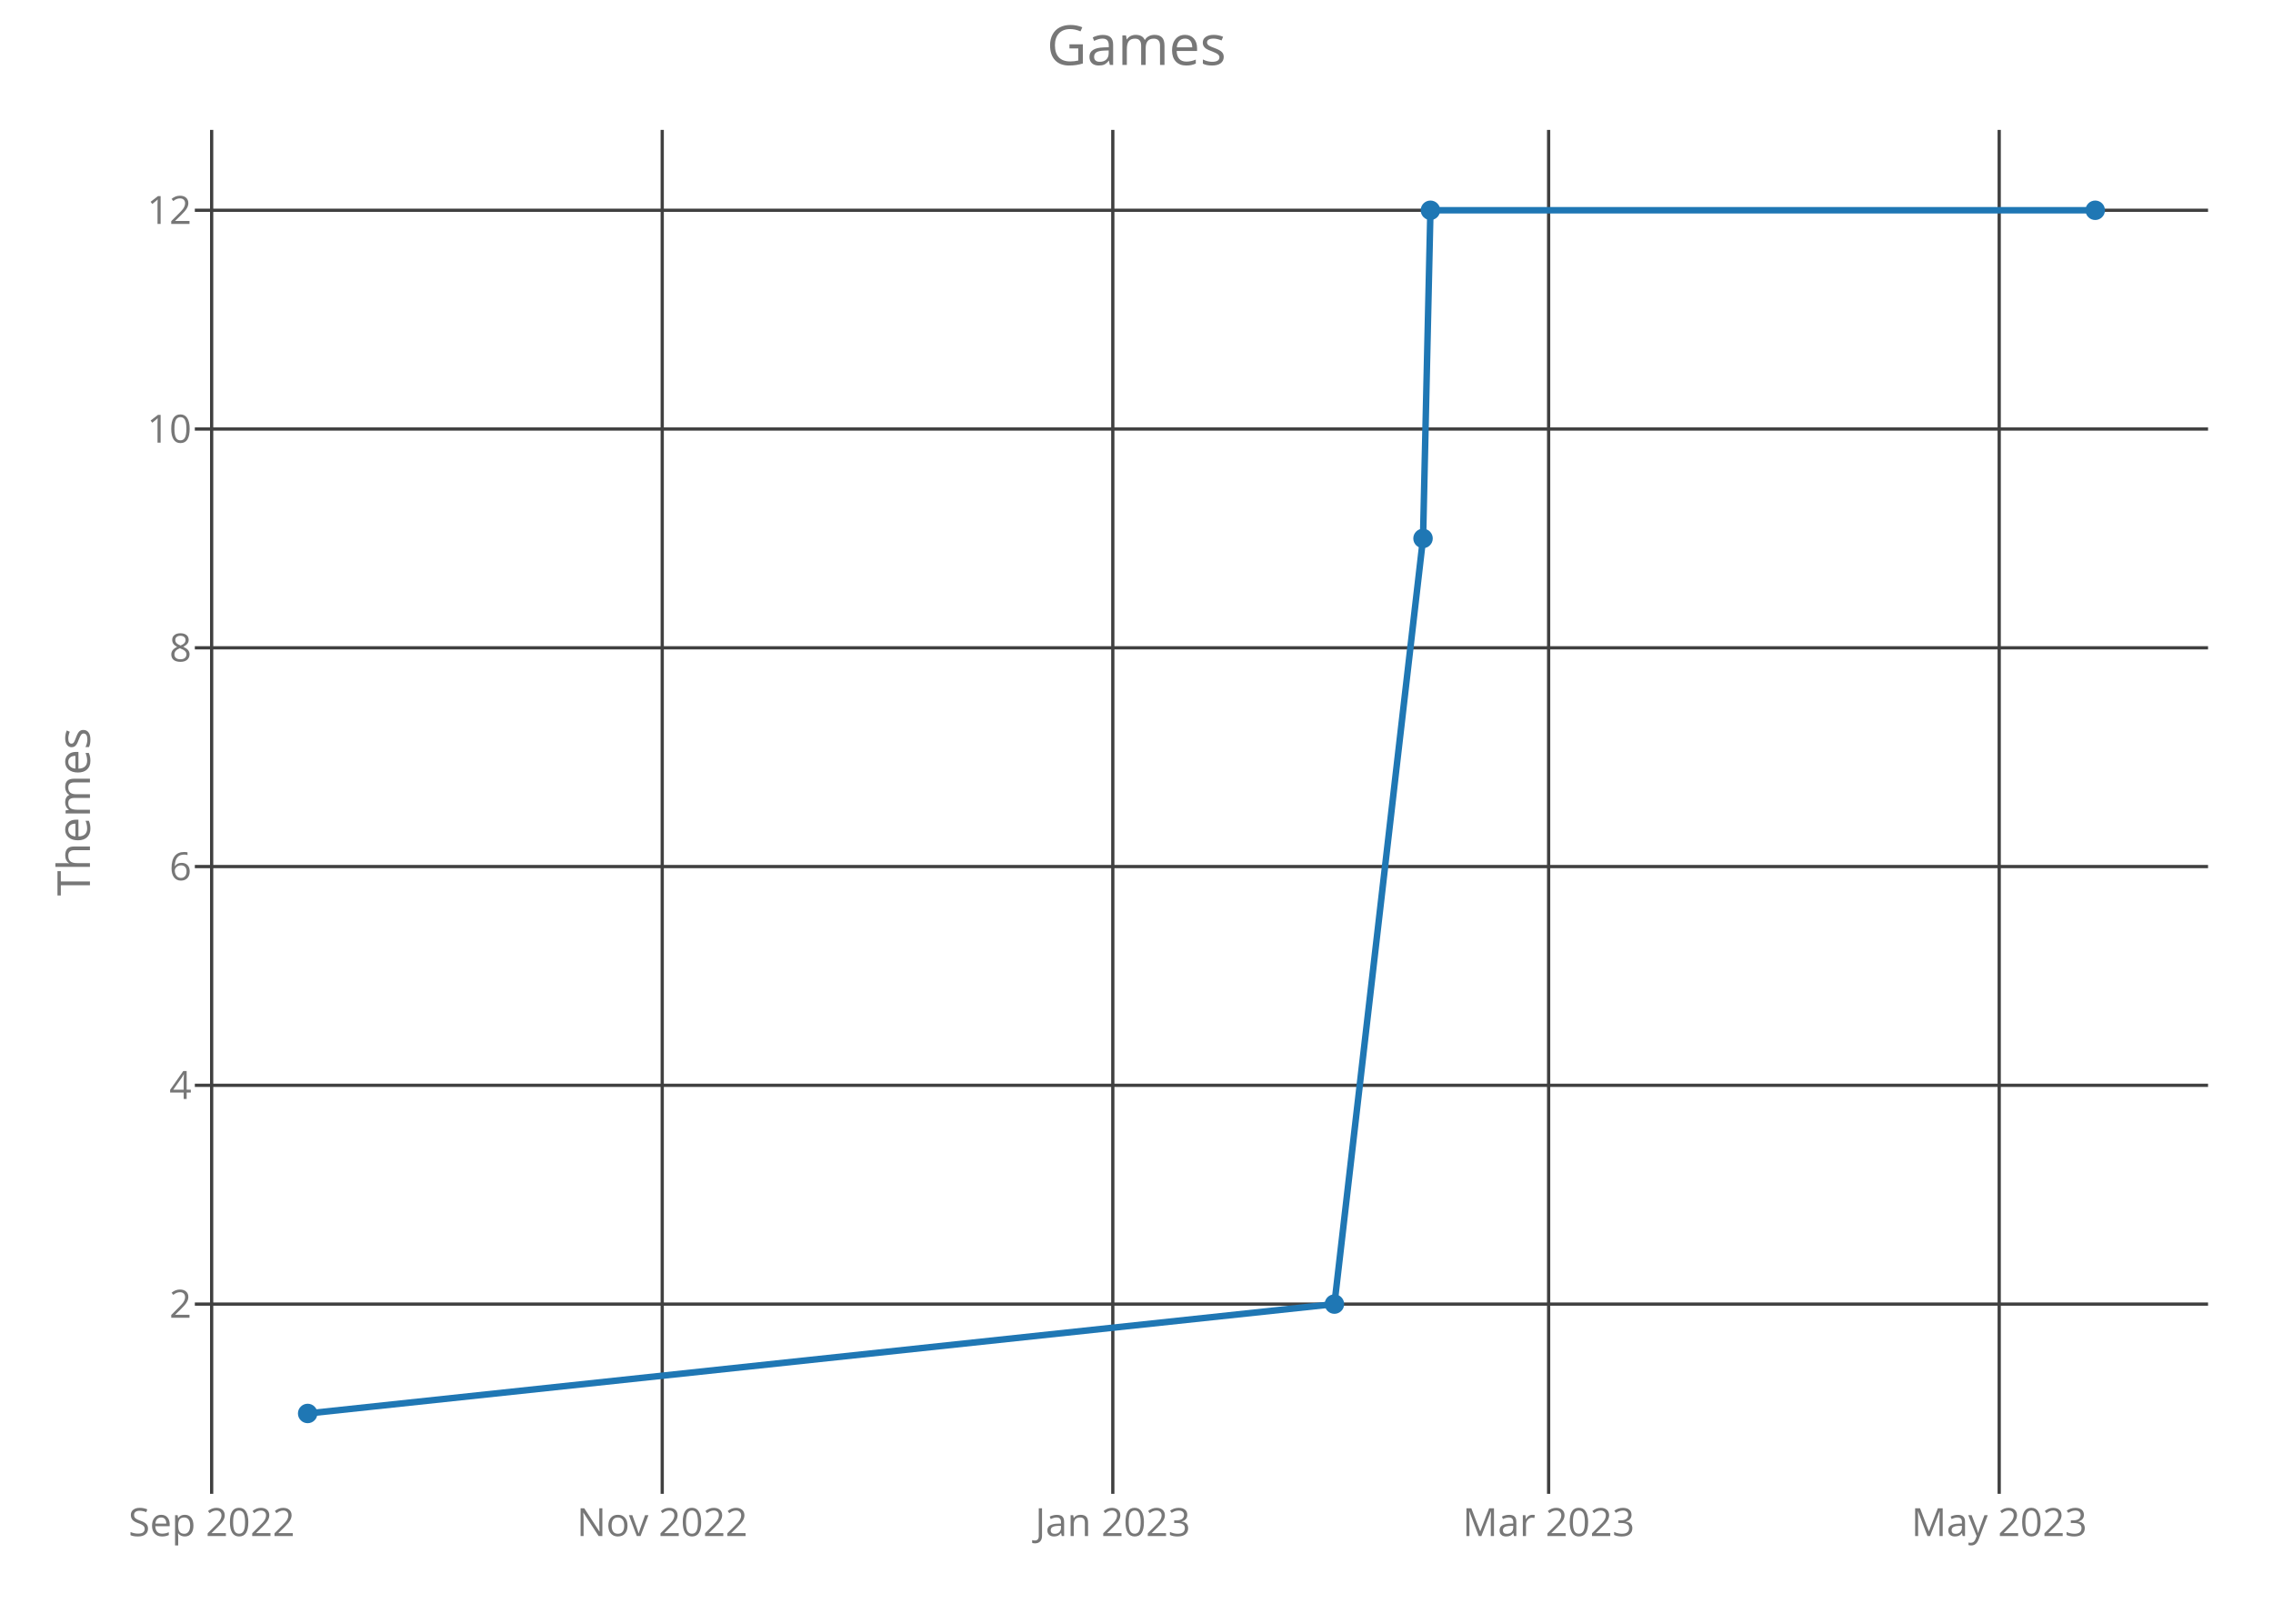
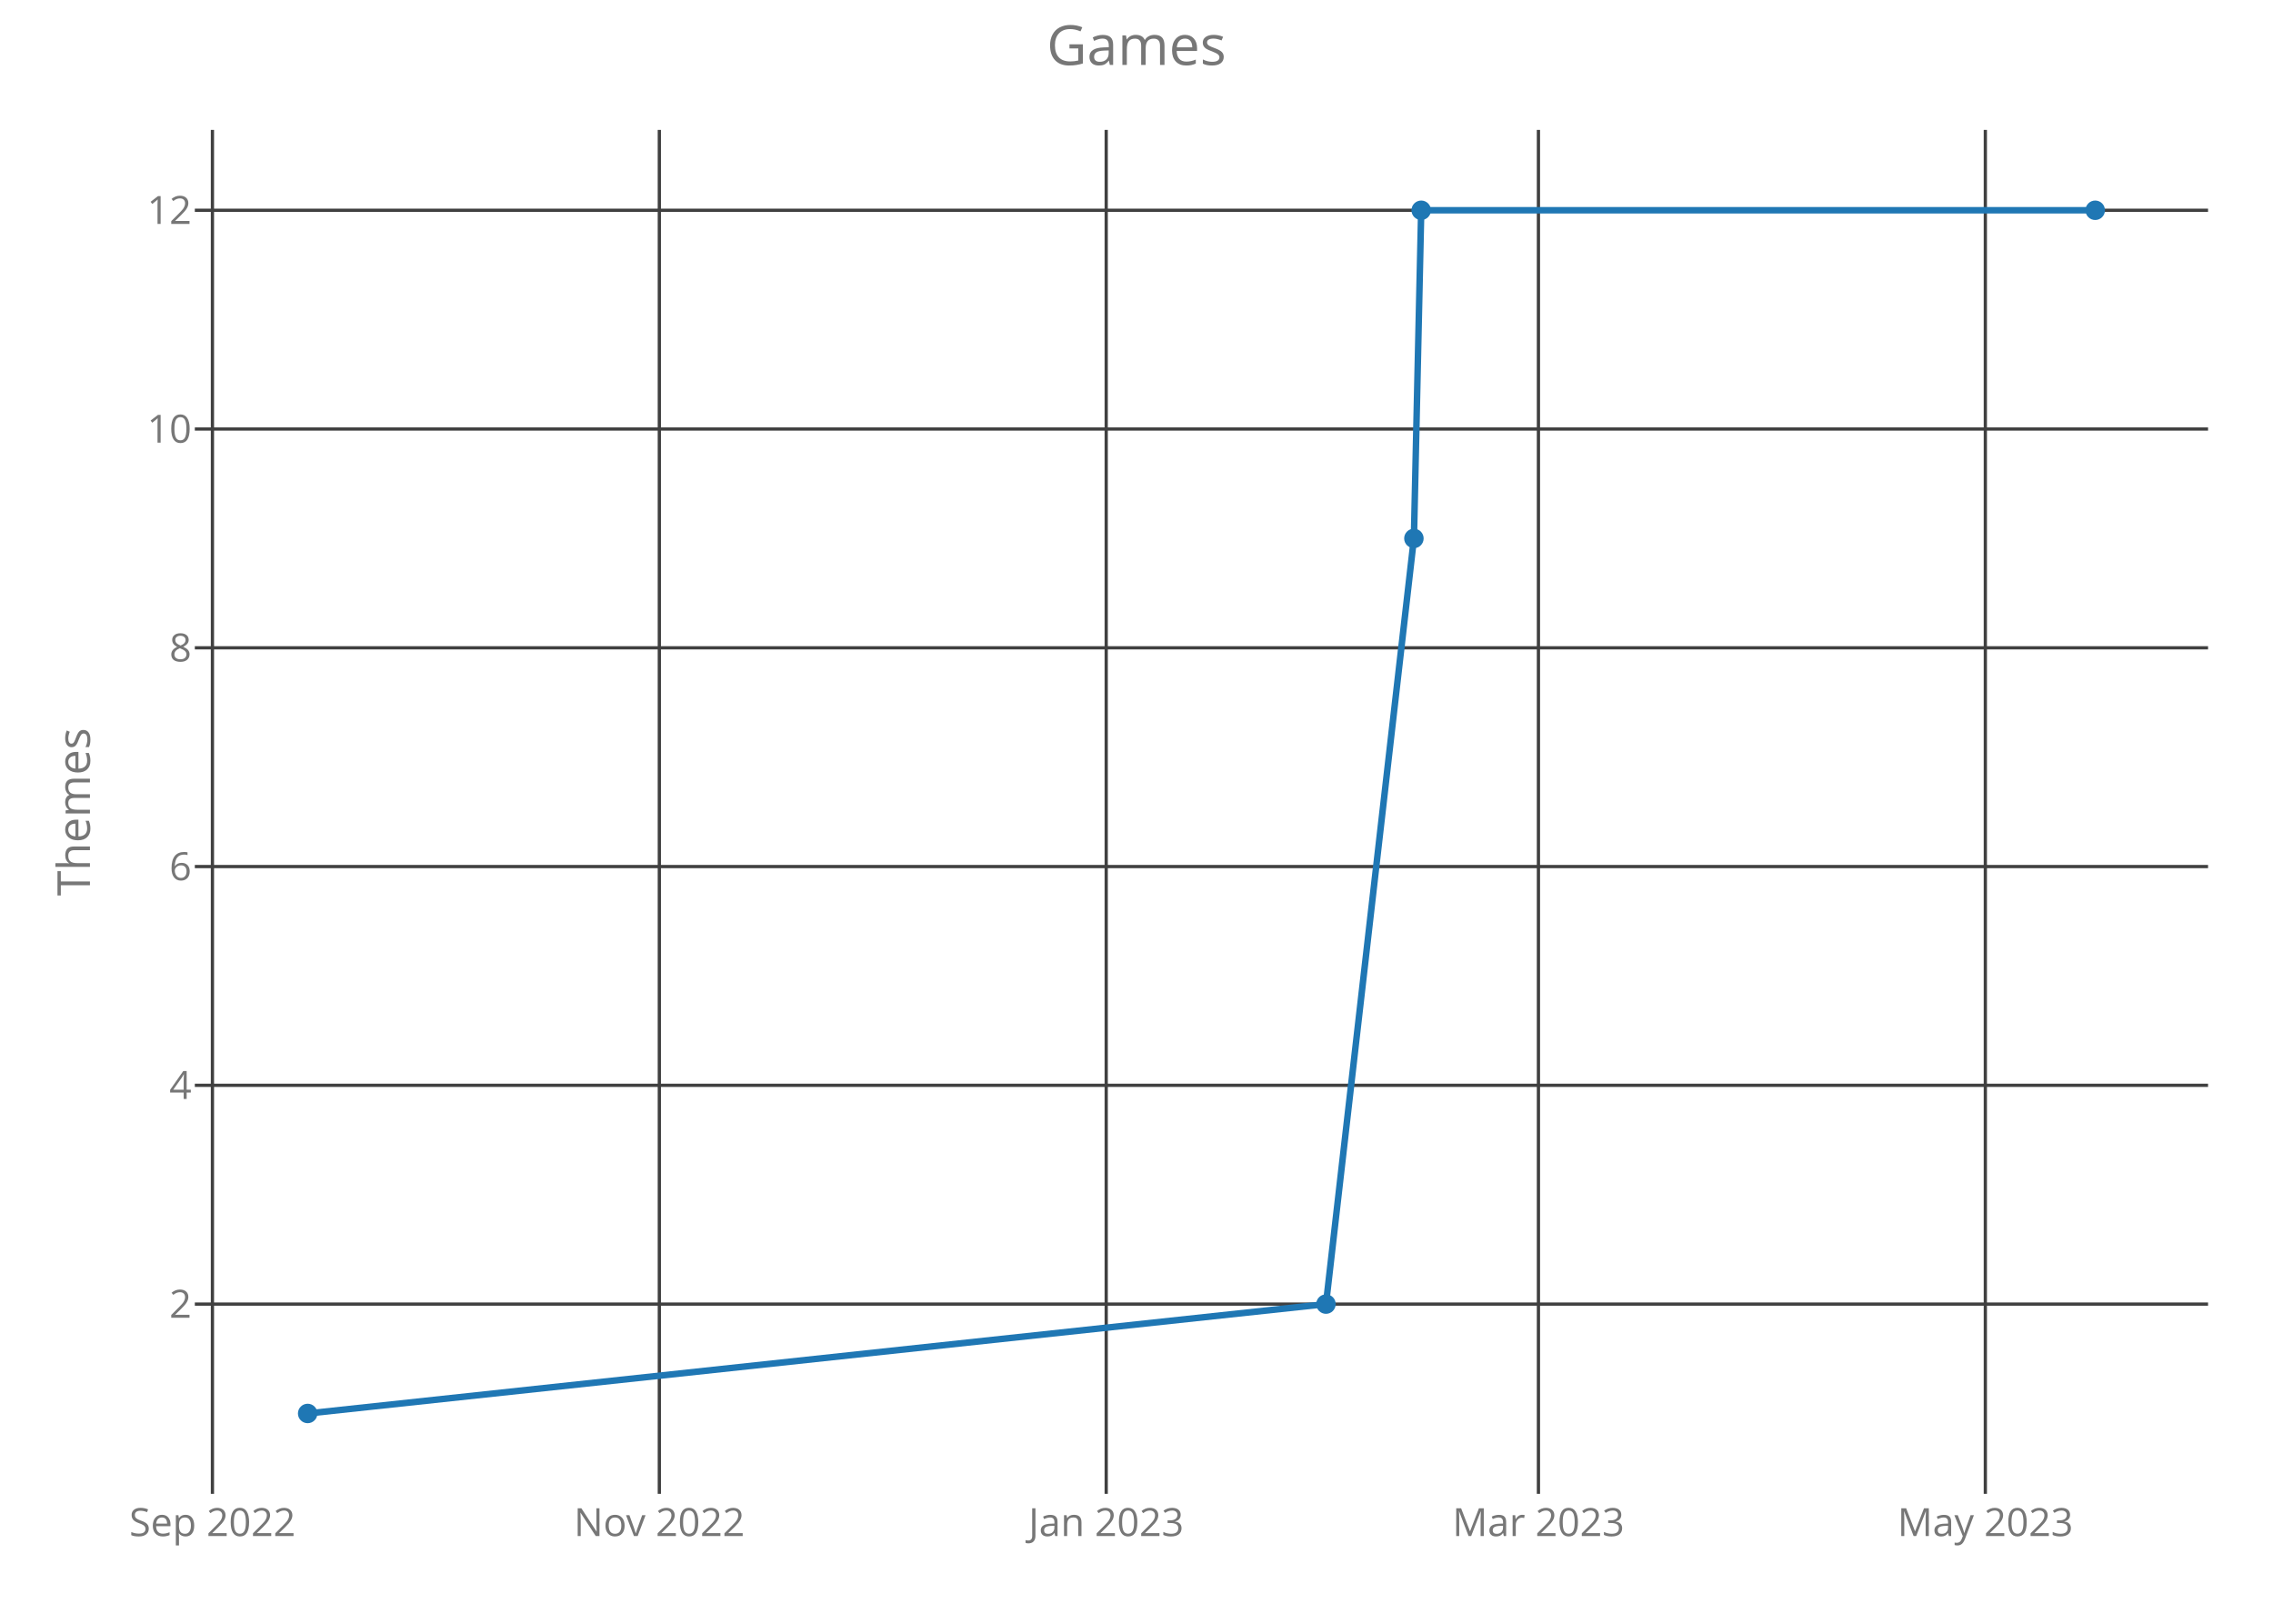
<svg xmlns="http://www.w3.org/2000/svg" class="main-svg" width="700" height="500" style="" viewBox="0 0 700 500">
  <rect x="0" y="0" width="700" height="500" style="fill: rgb(0, 0, 0); fill-opacity: 0;" />
-   <defs id="defs-33aa8f">
+   <defs id="defs-bdf6cf">
    <g class="clips">
-       <clipPath id="clip33aa8fxyplot" class="plotclip">
+       <clipPath id="clipbdf6cfxyplot" class="plotclip">
        <rect width="620" height="420" />
      </clipPath>
-       <clipPath class="axesclip" id="clip33aa8fx">
+       <clipPath class="axesclip" id="clipbdf6cfx">
        <rect x="60" y="0" width="620" height="500" />
      </clipPath>
-       <clipPath class="axesclip" id="clip33aa8fy">
+       <clipPath class="axesclip" id="clipbdf6cfy">
        <rect x="0" y="40" width="700" height="420" />
      </clipPath>
-       <clipPath class="axesclip" id="clip33aa8fxy">
+       <clipPath class="axesclip" id="clipbdf6cfxy">
        <rect x="60" y="40" width="620" height="420" />
      </clipPath>
    </g>
    <g class="gradients" />
  </defs>
  <g class="bglayer">
    <rect class="bg" x="60" y="40" width="620" height="420" style="fill: rgb(0, 0, 0); fill-opacity: 0; stroke-width: 0;" />
  </g>
  <g class="layer-below">
    <g class="imagelayer" />
    <g class="shapelayer" />
  </g>
  <g class="cartesianlayer">
    <g class="subplot xy">
      <g class="layer-subplot">
        <g class="shapelayer" />
        <g class="imagelayer" />
      </g>
      <g class="gridlayer">
        <g class="x">
-           <path class="xgrid crisp" transform="translate(65.18,0)" d="M0,40v420" style="stroke: rgb(64, 64, 64); stroke-opacity: 1; stroke-width: 1px;" />
-           <path class="xgrid crisp" transform="translate(203.94,0)" d="M0,40v420" style="stroke: rgb(64, 64, 64); stroke-opacity: 1; stroke-width: 1px;" />
-           <path class="xgrid crisp" transform="translate(342.7,0)" d="M0,40v420" style="stroke: rgb(64, 64, 64); stroke-opacity: 1; stroke-width: 1px;" />
-           <path class="xgrid crisp" transform="translate(476.92,0)" d="M0,40v420" style="stroke: rgb(64, 64, 64); stroke-opacity: 1; stroke-width: 1px;" />
-           <path class="xgrid crisp" transform="translate(615.68,0)" d="M0,40v420" style="stroke: rgb(64, 64, 64); stroke-opacity: 1; stroke-width: 1px;" />
+           <path class="xgrid crisp" transform="translate(65.42,0)" d="M0,40v420" style="stroke: rgb(64, 64, 64); stroke-opacity: 1; stroke-width: 1px;" />
+           <path class="xgrid crisp" transform="translate(203.05,0)" d="M0,40v420" style="stroke: rgb(64, 64, 64); stroke-opacity: 1; stroke-width: 1px;" />
+           <path class="xgrid crisp" transform="translate(340.67,0)" d="M0,40v420" style="stroke: rgb(64, 64, 64); stroke-opacity: 1; stroke-width: 1px;" />
+           <path class="xgrid crisp" transform="translate(473.78,0)" d="M0,40v420" style="stroke: rgb(64, 64, 64); stroke-opacity: 1; stroke-width: 1px;" />
+           <path class="xgrid crisp" transform="translate(611.41,0)" d="M0,40v420" style="stroke: rgb(64, 64, 64); stroke-opacity: 1; stroke-width: 1px;" />
        </g>
        <g class="y">
          <path class="ygrid crisp" transform="translate(0,401.57)" d="M60,0h620" style="stroke: rgb(64, 64, 64); stroke-opacity: 1; stroke-width: 1px;" />
          <path class="ygrid crisp" transform="translate(0,334.2)" d="M60,0h620" style="stroke: rgb(64, 64, 64); stroke-opacity: 1; stroke-width: 1px;" />
          <path class="ygrid crisp" transform="translate(0,266.84)" d="M60,0h620" style="stroke: rgb(64, 64, 64); stroke-opacity: 1; stroke-width: 1px;" />
          <path class="ygrid crisp" transform="translate(0,199.48)" d="M60,0h620" style="stroke: rgb(64, 64, 64); stroke-opacity: 1; stroke-width: 1px;" />
          <path class="ygrid crisp" transform="translate(0,132.11)" d="M60,0h620" style="stroke: rgb(64, 64, 64); stroke-opacity: 1; stroke-width: 1px;" />
          <path class="ygrid crisp" transform="translate(0,64.75)" d="M60,0h620" style="stroke: rgb(64, 64, 64); stroke-opacity: 1; stroke-width: 1px;" />
        </g>
      </g>
      <g class="zerolinelayer" />
      <path class="xlines-below crisp" d="M0,0" style="fill: none;" />
      <path class="ylines-below crisp" d="M0,0" style="fill: none;" />
      <g class="overlines-below" />
      <g class="xaxislayer-below">
        <g class="xtick">
-           <text text-anchor="middle" x="0" y="473" transform="translate(65.18,0)" style="font-family: 'Open Sans'; font-size: 12px; fill: rgb(119, 119, 119); fill-opacity: 1; white-space: pre;">Sep 2022</text>
+           <text text-anchor="middle" x="0" y="473" transform="translate(65.42,0)" style="font-family: 'Open Sans'; font-size: 12px; fill: rgb(119, 119, 119); fill-opacity: 1; white-space: pre;">Sep 2022</text>
        </g>
        <g class="xtick">
-           <text text-anchor="middle" x="0" y="473" transform="translate(203.94,0)" style="font-family: 'Open Sans'; font-size: 12px; fill: rgb(119, 119, 119); fill-opacity: 1; white-space: pre;">Nov 2022</text>
+           <text text-anchor="middle" x="0" y="473" transform="translate(203.05,0)" style="font-family: 'Open Sans'; font-size: 12px; fill: rgb(119, 119, 119); fill-opacity: 1; white-space: pre;">Nov 2022</text>
        </g>
        <g class="xtick">
-           <text text-anchor="middle" x="0" y="473" transform="translate(342.7,0)" style="font-family: 'Open Sans'; font-size: 12px; fill: rgb(119, 119, 119); fill-opacity: 1; white-space: pre;">Jan 2023</text>
+           <text text-anchor="middle" x="0" y="473" transform="translate(340.67,0)" style="font-family: 'Open Sans'; font-size: 12px; fill: rgb(119, 119, 119); fill-opacity: 1; white-space: pre;">Jan 2023</text>
        </g>
        <g class="xtick">
-           <text text-anchor="middle" x="0" y="473" transform="translate(476.92,0)" style="font-family: 'Open Sans'; font-size: 12px; fill: rgb(119, 119, 119); fill-opacity: 1; white-space: pre;">Mar 2023</text>
+           <text text-anchor="middle" x="0" y="473" transform="translate(473.78,0)" style="font-family: 'Open Sans'; font-size: 12px; fill: rgb(119, 119, 119); fill-opacity: 1; white-space: pre;">Mar 2023</text>
        </g>
        <g class="xtick">
-           <text text-anchor="middle" x="0" y="473" transform="translate(615.68,0)" style="font-family: 'Open Sans'; font-size: 12px; fill: rgb(119, 119, 119); fill-opacity: 1; white-space: pre;">May 2023</text>
+           <text text-anchor="middle" x="0" y="473" transform="translate(611.41,0)" style="font-family: 'Open Sans'; font-size: 12px; fill: rgb(119, 119, 119); fill-opacity: 1; white-space: pre;">May 2023</text>
        </g>
      </g>
      <g class="yaxislayer-below">
        <g class="ytick">
          <text text-anchor="end" x="59" y="4.2" transform="translate(0,401.57)" style="font-family: 'Open Sans'; font-size: 12px; fill: rgb(119, 119, 119); fill-opacity: 1; white-space: pre;">2</text>
        </g>
        <g class="ytick">
          <text text-anchor="end" x="59" y="4.2" transform="translate(0,334.2)" style="font-family: 'Open Sans'; font-size: 12px; fill: rgb(119, 119, 119); fill-opacity: 1; white-space: pre;">4</text>
        </g>
        <g class="ytick">
          <text text-anchor="end" x="59" y="4.2" transform="translate(0,266.84)" style="font-family: 'Open Sans'; font-size: 12px; fill: rgb(119, 119, 119); fill-opacity: 1; white-space: pre;">6</text>
        </g>
        <g class="ytick">
          <text text-anchor="end" x="59" y="4.2" transform="translate(0,199.48)" style="font-family: 'Open Sans'; font-size: 12px; fill: rgb(119, 119, 119); fill-opacity: 1; white-space: pre;">8</text>
        </g>
        <g class="ytick">
          <text text-anchor="end" x="59" y="4.2" transform="translate(0,132.11)" style="font-family: 'Open Sans'; font-size: 12px; fill: rgb(119, 119, 119); fill-opacity: 1; white-space: pre;">10</text>
        </g>
        <g class="ytick">
          <text text-anchor="end" x="59" y="4.2" transform="translate(0,64.75)" style="font-family: 'Open Sans'; font-size: 12px; fill: rgb(119, 119, 119); fill-opacity: 1; white-space: pre;">12</text>
        </g>
      </g>
      <g class="overaxes-below" />
-       <g class="plot" transform="translate(60,40)" clip-path="url('#clip33aa8fxyplot')">
+       <g class="plot" transform="translate(60,40)" clip-path="url('#clipbdf6cfxyplot')">
        <g class="scatterlayer mlayer">
-           <g class="trace scatter tracee219cb" style="stroke-miterlimit: 2; opacity: 1;">
+           <g class="trace scatter tracea3a652" style="stroke-miterlimit: 2; opacity: 1;">
            <g class="fills" />
            <g class="errorbars" />
            <g class="lines">
-               <path class="js-line" d="M34.75,395.25L350.95,361.57L378.24,125.8L380.52,24.75L585.25,24.75" style="vector-effect: non-scaling-stroke; fill: none; stroke: rgb(31, 119, 180); stroke-opacity: 1; stroke-width: 2px; opacity: 1;" />
+               <path class="js-line" d="M34.75,395.25L348.35,361.57L375.43,125.8L377.68,24.75L585.25,24.75" style="vector-effect: non-scaling-stroke; fill: none; stroke: rgb(31, 119, 180); stroke-opacity: 1; stroke-width: 2px; opacity: 1;" />
            </g>
            <g class="points">
              <path class="point" transform="translate(34.75,395.25)" d="M3,0A3,3 0 1,1 0,-3A3,3 0 0,1 3,0Z" style="opacity: 1; stroke-width: 0px; fill: rgb(31, 119, 180); fill-opacity: 1;" />
-               <path class="point" transform="translate(350.95,361.57)" d="M3,0A3,3 0 1,1 0,-3A3,3 0 0,1 3,0Z" style="opacity: 1; stroke-width: 0px; fill: rgb(31, 119, 180); fill-opacity: 1;" />
-               <path class="point" transform="translate(378.24,125.8)" d="M3,0A3,3 0 1,1 0,-3A3,3 0 0,1 3,0Z" style="opacity: 1; stroke-width: 0px; fill: rgb(31, 119, 180); fill-opacity: 1;" />
-               <path class="point" transform="translate(380.52,24.75)" d="M3,0A3,3 0 1,1 0,-3A3,3 0 0,1 3,0Z" style="opacity: 1; stroke-width: 0px; fill: rgb(31, 119, 180); fill-opacity: 1;" />
+               <path class="point" transform="translate(348.35,361.57)" d="M3,0A3,3 0 1,1 0,-3A3,3 0 0,1 3,0Z" style="opacity: 1; stroke-width: 0px; fill: rgb(31, 119, 180); fill-opacity: 1;" />
+               <path class="point" transform="translate(375.43,125.8)" d="M3,0A3,3 0 1,1 0,-3A3,3 0 0,1 3,0Z" style="opacity: 1; stroke-width: 0px; fill: rgb(31, 119, 180); fill-opacity: 1;" />
+               <path class="point" transform="translate(377.68,24.75)" d="M3,0A3,3 0 1,1 0,-3A3,3 0 0,1 3,0Z" style="opacity: 1; stroke-width: 0px; fill: rgb(31, 119, 180); fill-opacity: 1;" />
              <path class="point" transform="translate(585.25,24.75)" d="M3,0A3,3 0 1,1 0,-3A3,3 0 0,1 3,0Z" style="opacity: 1; stroke-width: 0px; fill: rgb(31, 119, 180); fill-opacity: 1;" />
            </g>
            <g class="text" />
          </g>
        </g>
      </g>
      <g class="overplot" />
      <path class="xlines-above" />
      <path class="ylines-above" />
      <g class="overlines-above" />
      <g class="xaxislayer-above" />
      <g class="yaxislayer-above" />
      <g class="overaxes-above" />
    </g>
  </g>
  <g class="polarlayer" />
  <g class="ternarylayer" />
  <g class="geolayer" />
  <g class="funnelarealayer" />
  <g class="pielayer" />
  <g class="treemaplayer" />
  <g class="sunburstlayer" />
  <g class="glimages" />
-   <defs id="topdefs-33aa8f">
+   <defs id="topdefs-bdf6cf">
    <g class="clips" />
  </defs>
  <g class="layer-above">
    <g class="imagelayer" />
    <g class="shapelayer" />
  </g>
  <g class="infolayer">
    <g class="g-gtitle">
      <text class="gtitle" x="350" y="20" text-anchor="middle" dy="0em" style="font-family: 'Open Sans'; font-size: 17px; fill: rgb(119, 119, 119); opacity: 1; font-weight: normal; white-space: pre;">Games</text>
    </g>
    <g class="g-xtitle" />
    <g class="g-ytitle">
      <text class="ytitle" transform="rotate(-90,27.7,250)" x="27.7" y="250" text-anchor="middle" style="font-family: 'Open Sans'; font-size: 14px; fill: rgb(119, 119, 119); opacity: 1; font-weight: normal; white-space: pre;">Themes</text>
    </g>
  </g>
</svg>
